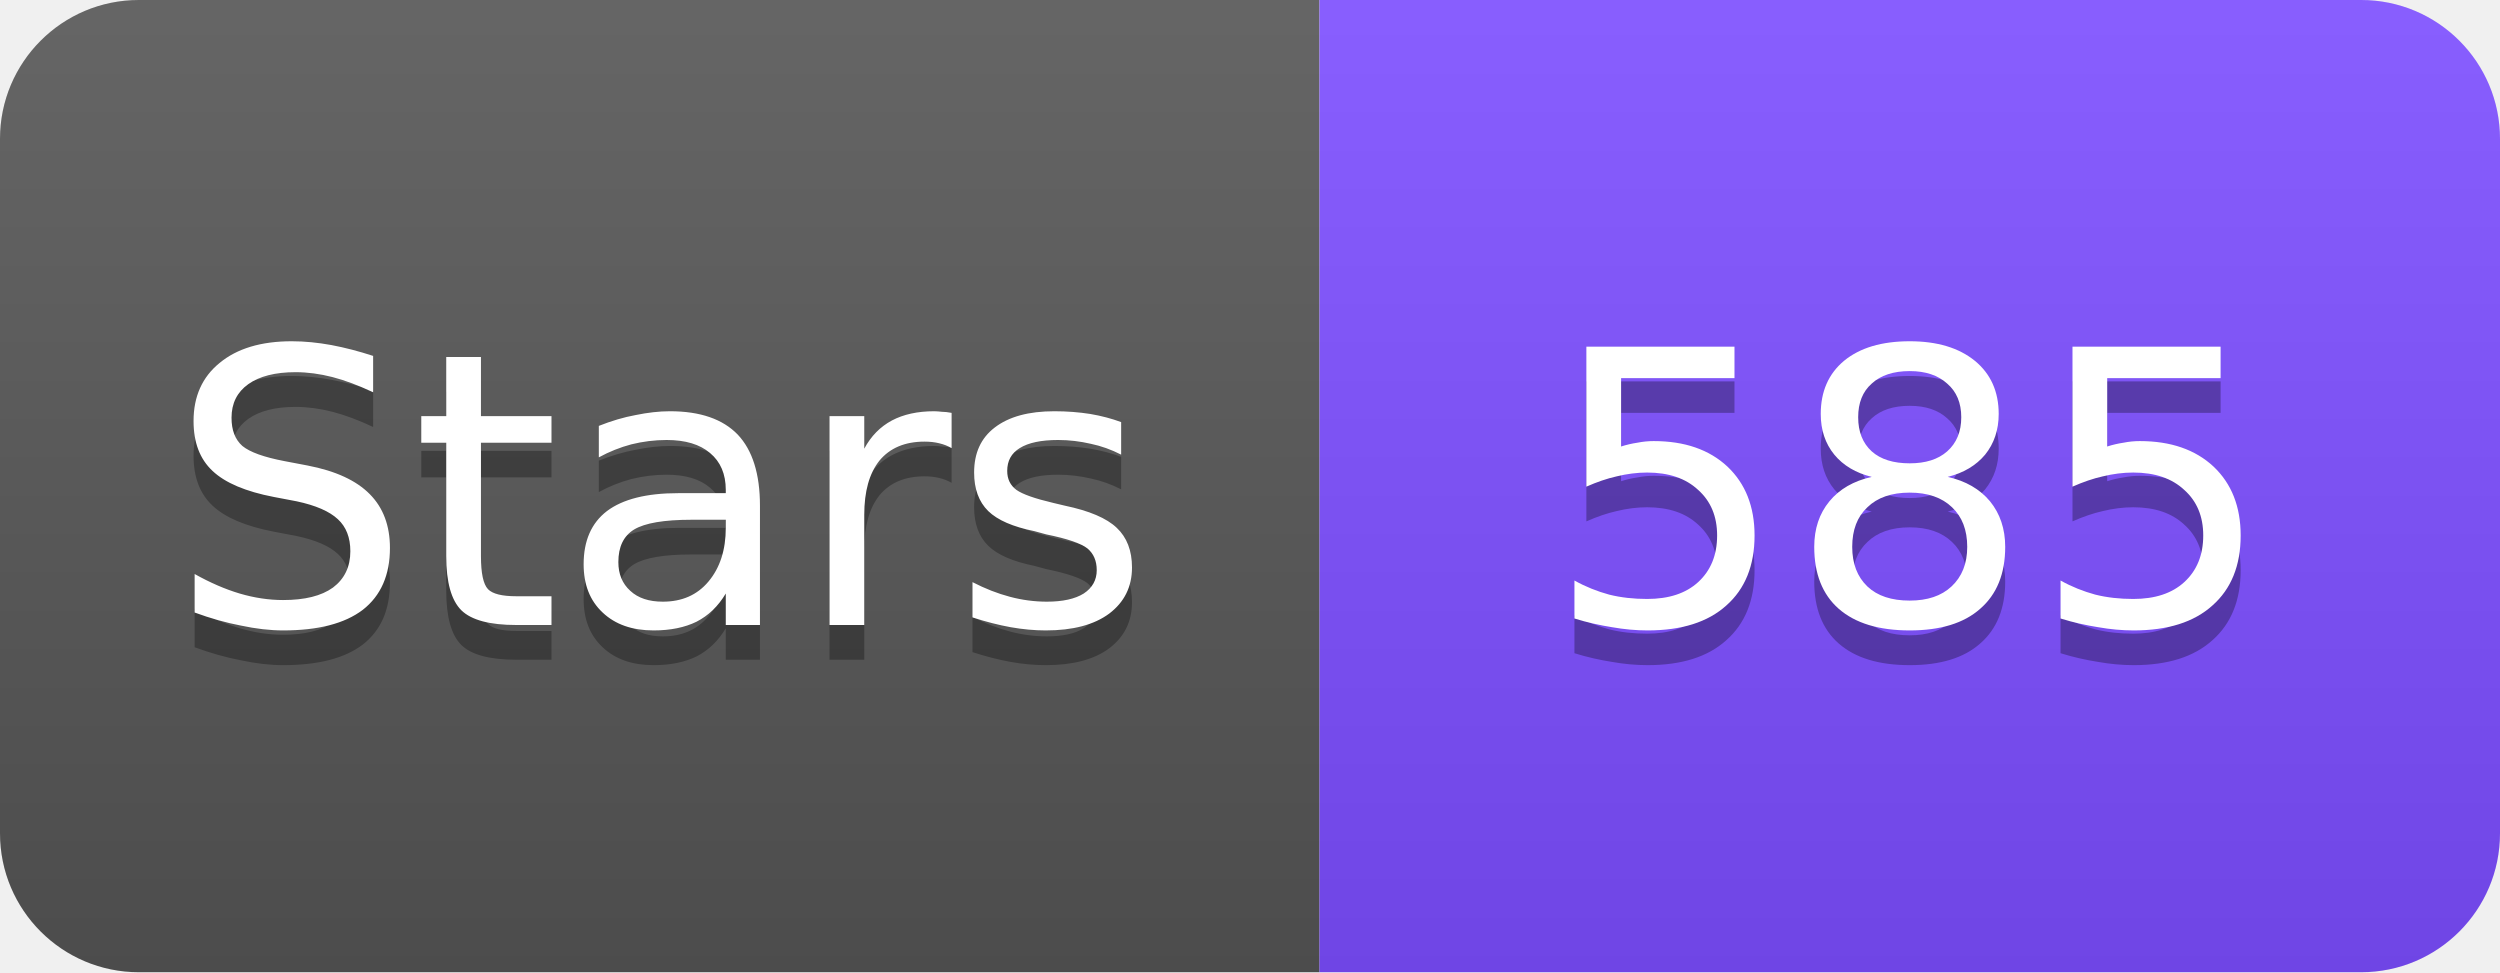
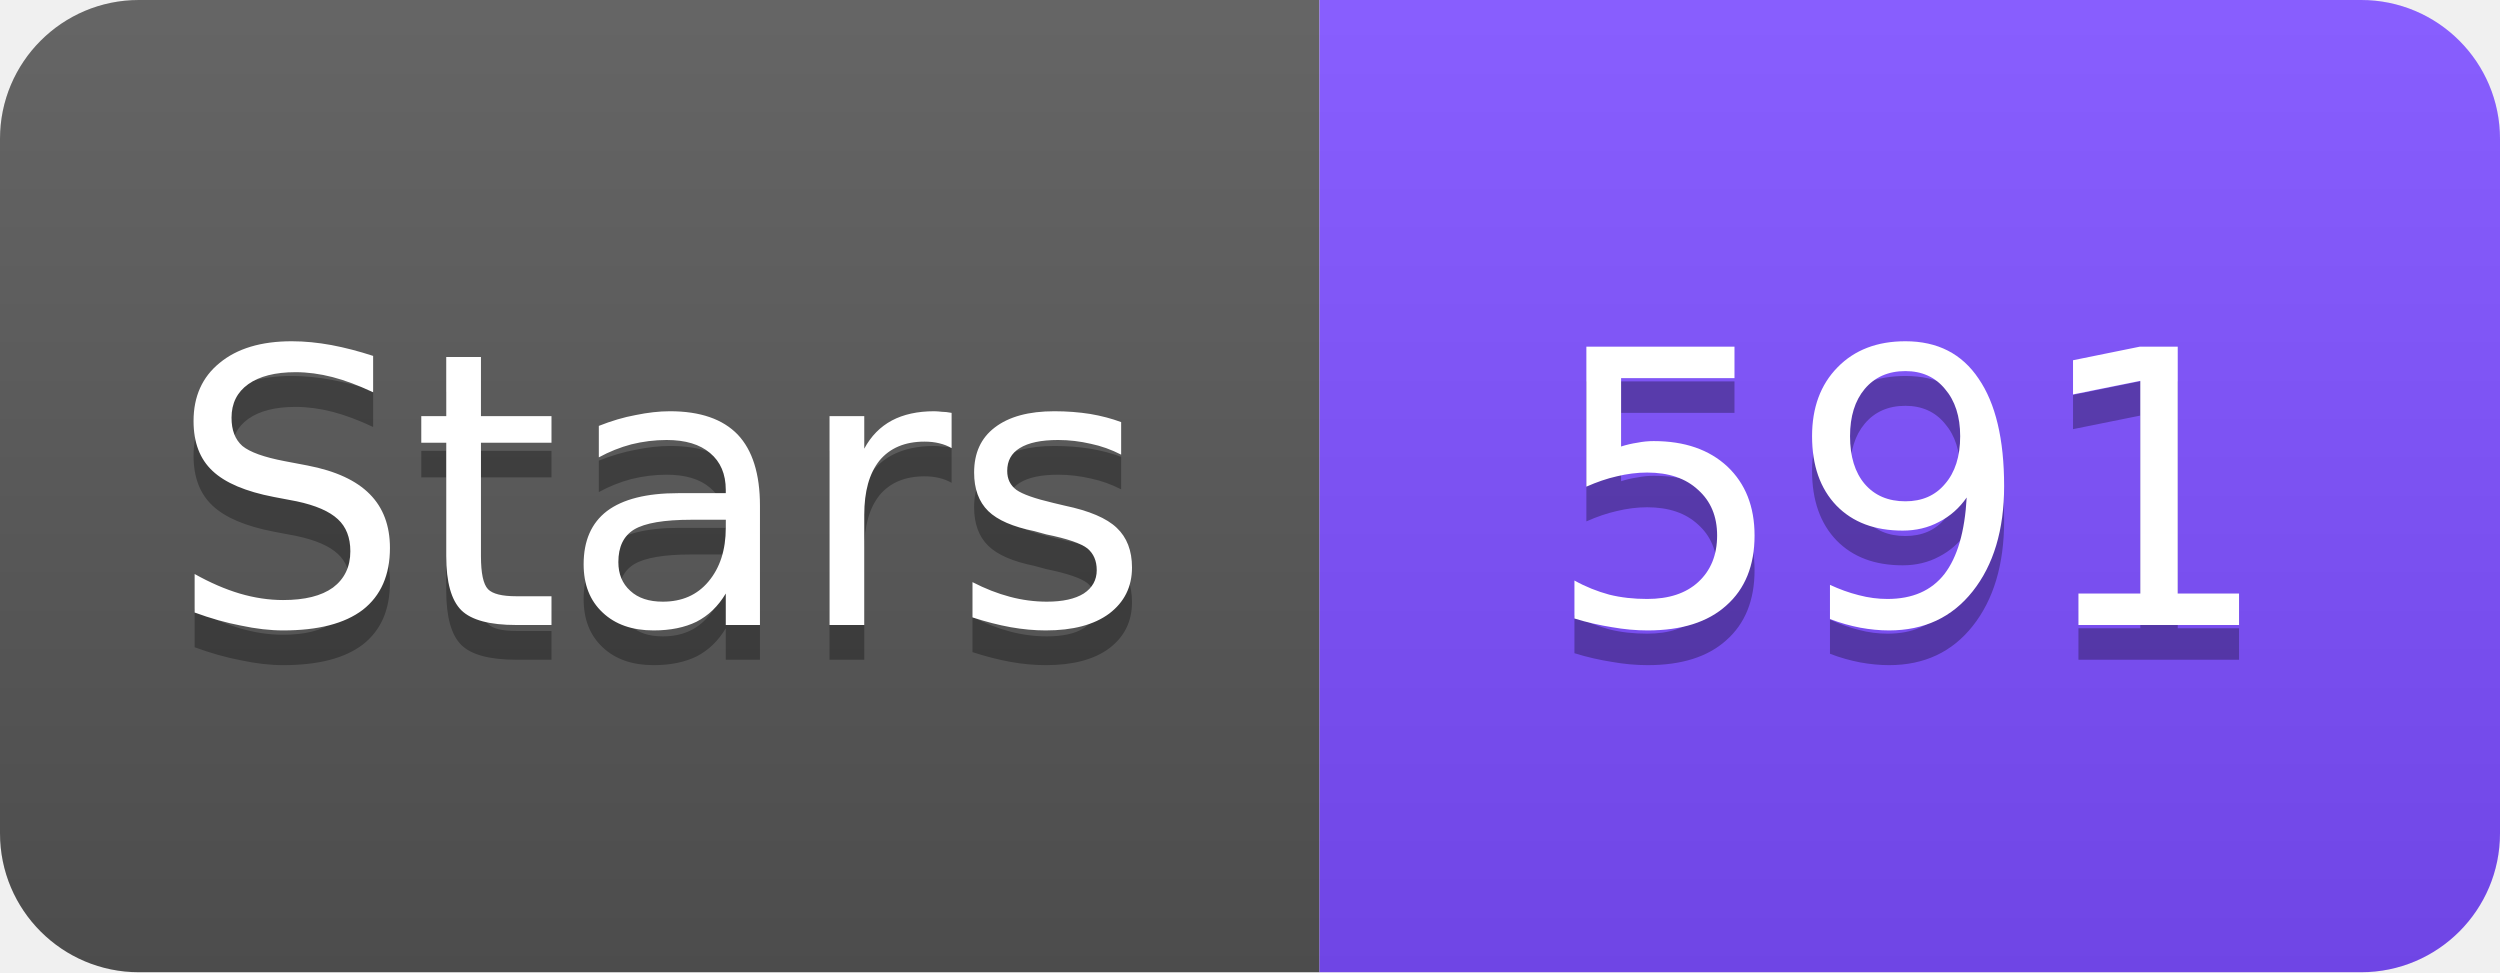
<svg xmlns="http://www.w3.org/2000/svg" width="72" height="28" viewBox="0 0 72 28">
  <linearGradient id="s" x2="0" y2="100%">
    <stop offset="0" stop-color="#fff" stop-opacity=".1" />
    <stop offset="1" stop-opacity=".1" />
  </linearGradient>
  <clipPath id="r">
    <rect width="72" height="28" rx="4" fill="#fff" />
  </clipPath>
  <g clip-path="url(#r)">
    <rect width="38" height="28" fill="#555" />
    <rect x="38" width="34" height="28" fill="#7C4DFF" />
    <rect width="72" height="28" fill="url(#s)" />
  </g>
  <g fill="#fff" text-anchor="middle" font-family="Verdana,Geneva,DejaVu Sans,sans-serif" font-size="11">
    <text x="19" y="19" fill="#010101" fill-opacity=".3">Stars</text>
    <text x="19" y="18">Stars</text>
-     <text x="55" y="19" fill="#010101" fill-opacity=".3">585</text>
-     <text x="55" y="18">585</text>
+     <text x="55" y="19" fill="#010101" fill-opacity=".3">591</text>
+     <text x="55" y="18">591</text>
  </g>
</svg>
